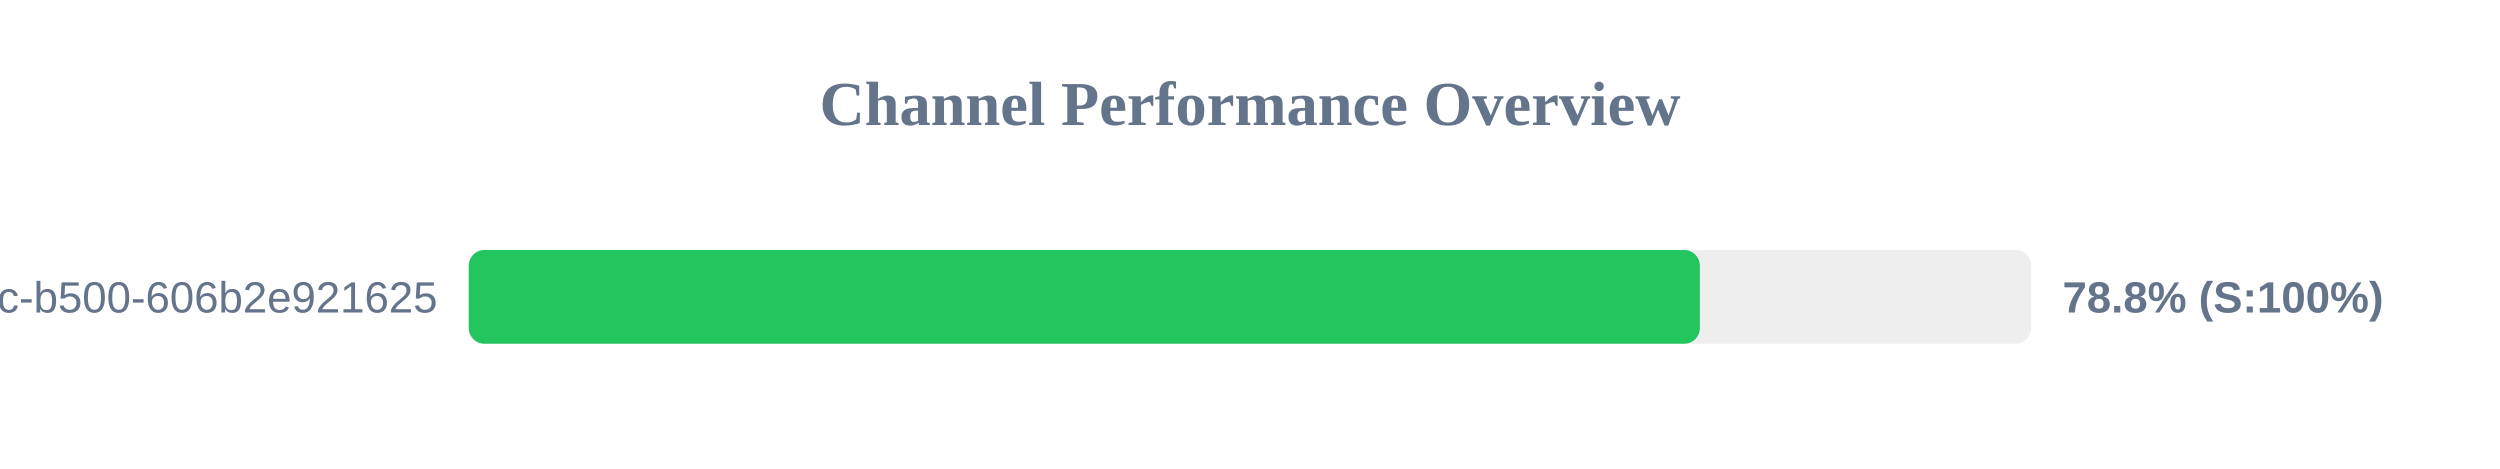
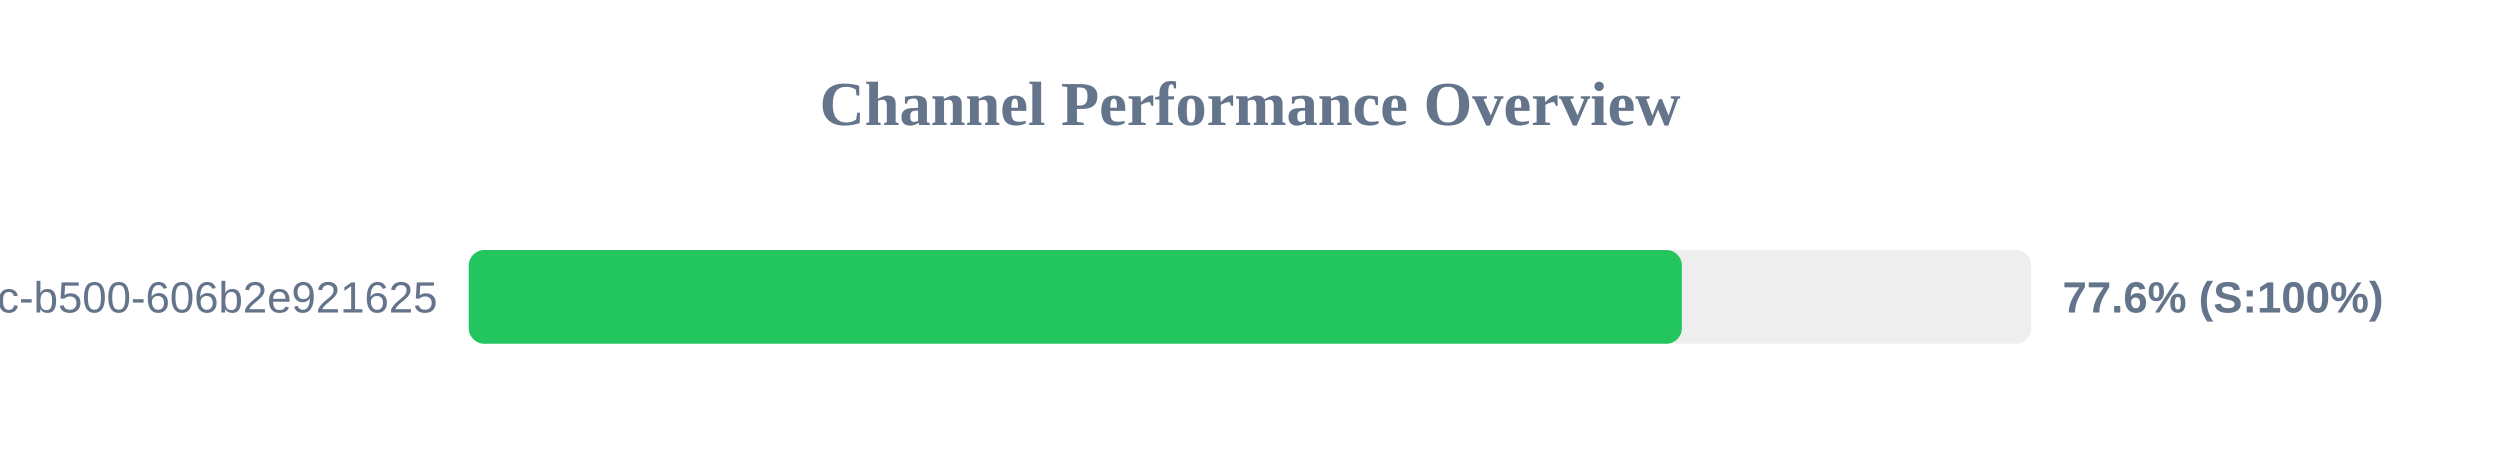
<svg xmlns="http://www.w3.org/2000/svg" width="800" height="150" version="1.1">
  <style>
        .row { font: 14px Arial; fill: #64748b; }
        .score { font: bold 14px Arial; fill: #64748b; }
    </style>
  <text x="400" y="40" text-anchor="middle" font-size="20px" font-weight="bold" fill="#64748b">Channel Performance Overview</text>
  <rect x="150" y="80" width="500" height="30" fill="#eee" rx="5" />
-   <rect x="150" y="80" width="393.95" height="30" fill="#22c55e" rx="5" />
+   <rect x="150" y="80" width="388.2" height="30" fill="#22c55e" rx="5" />
  <text x="140" y="100" text-anchor="end" class="row">?uuid=f901861b-6491-450c-b500-606b2e921625</text>
-   <text x="660" y="100" text-anchor="start" class="score">78.8% (S:100%)</text>
+   <text x="660" y="100" text-anchor="start" class="score">77.6% (S:100%)</text>
</svg>
